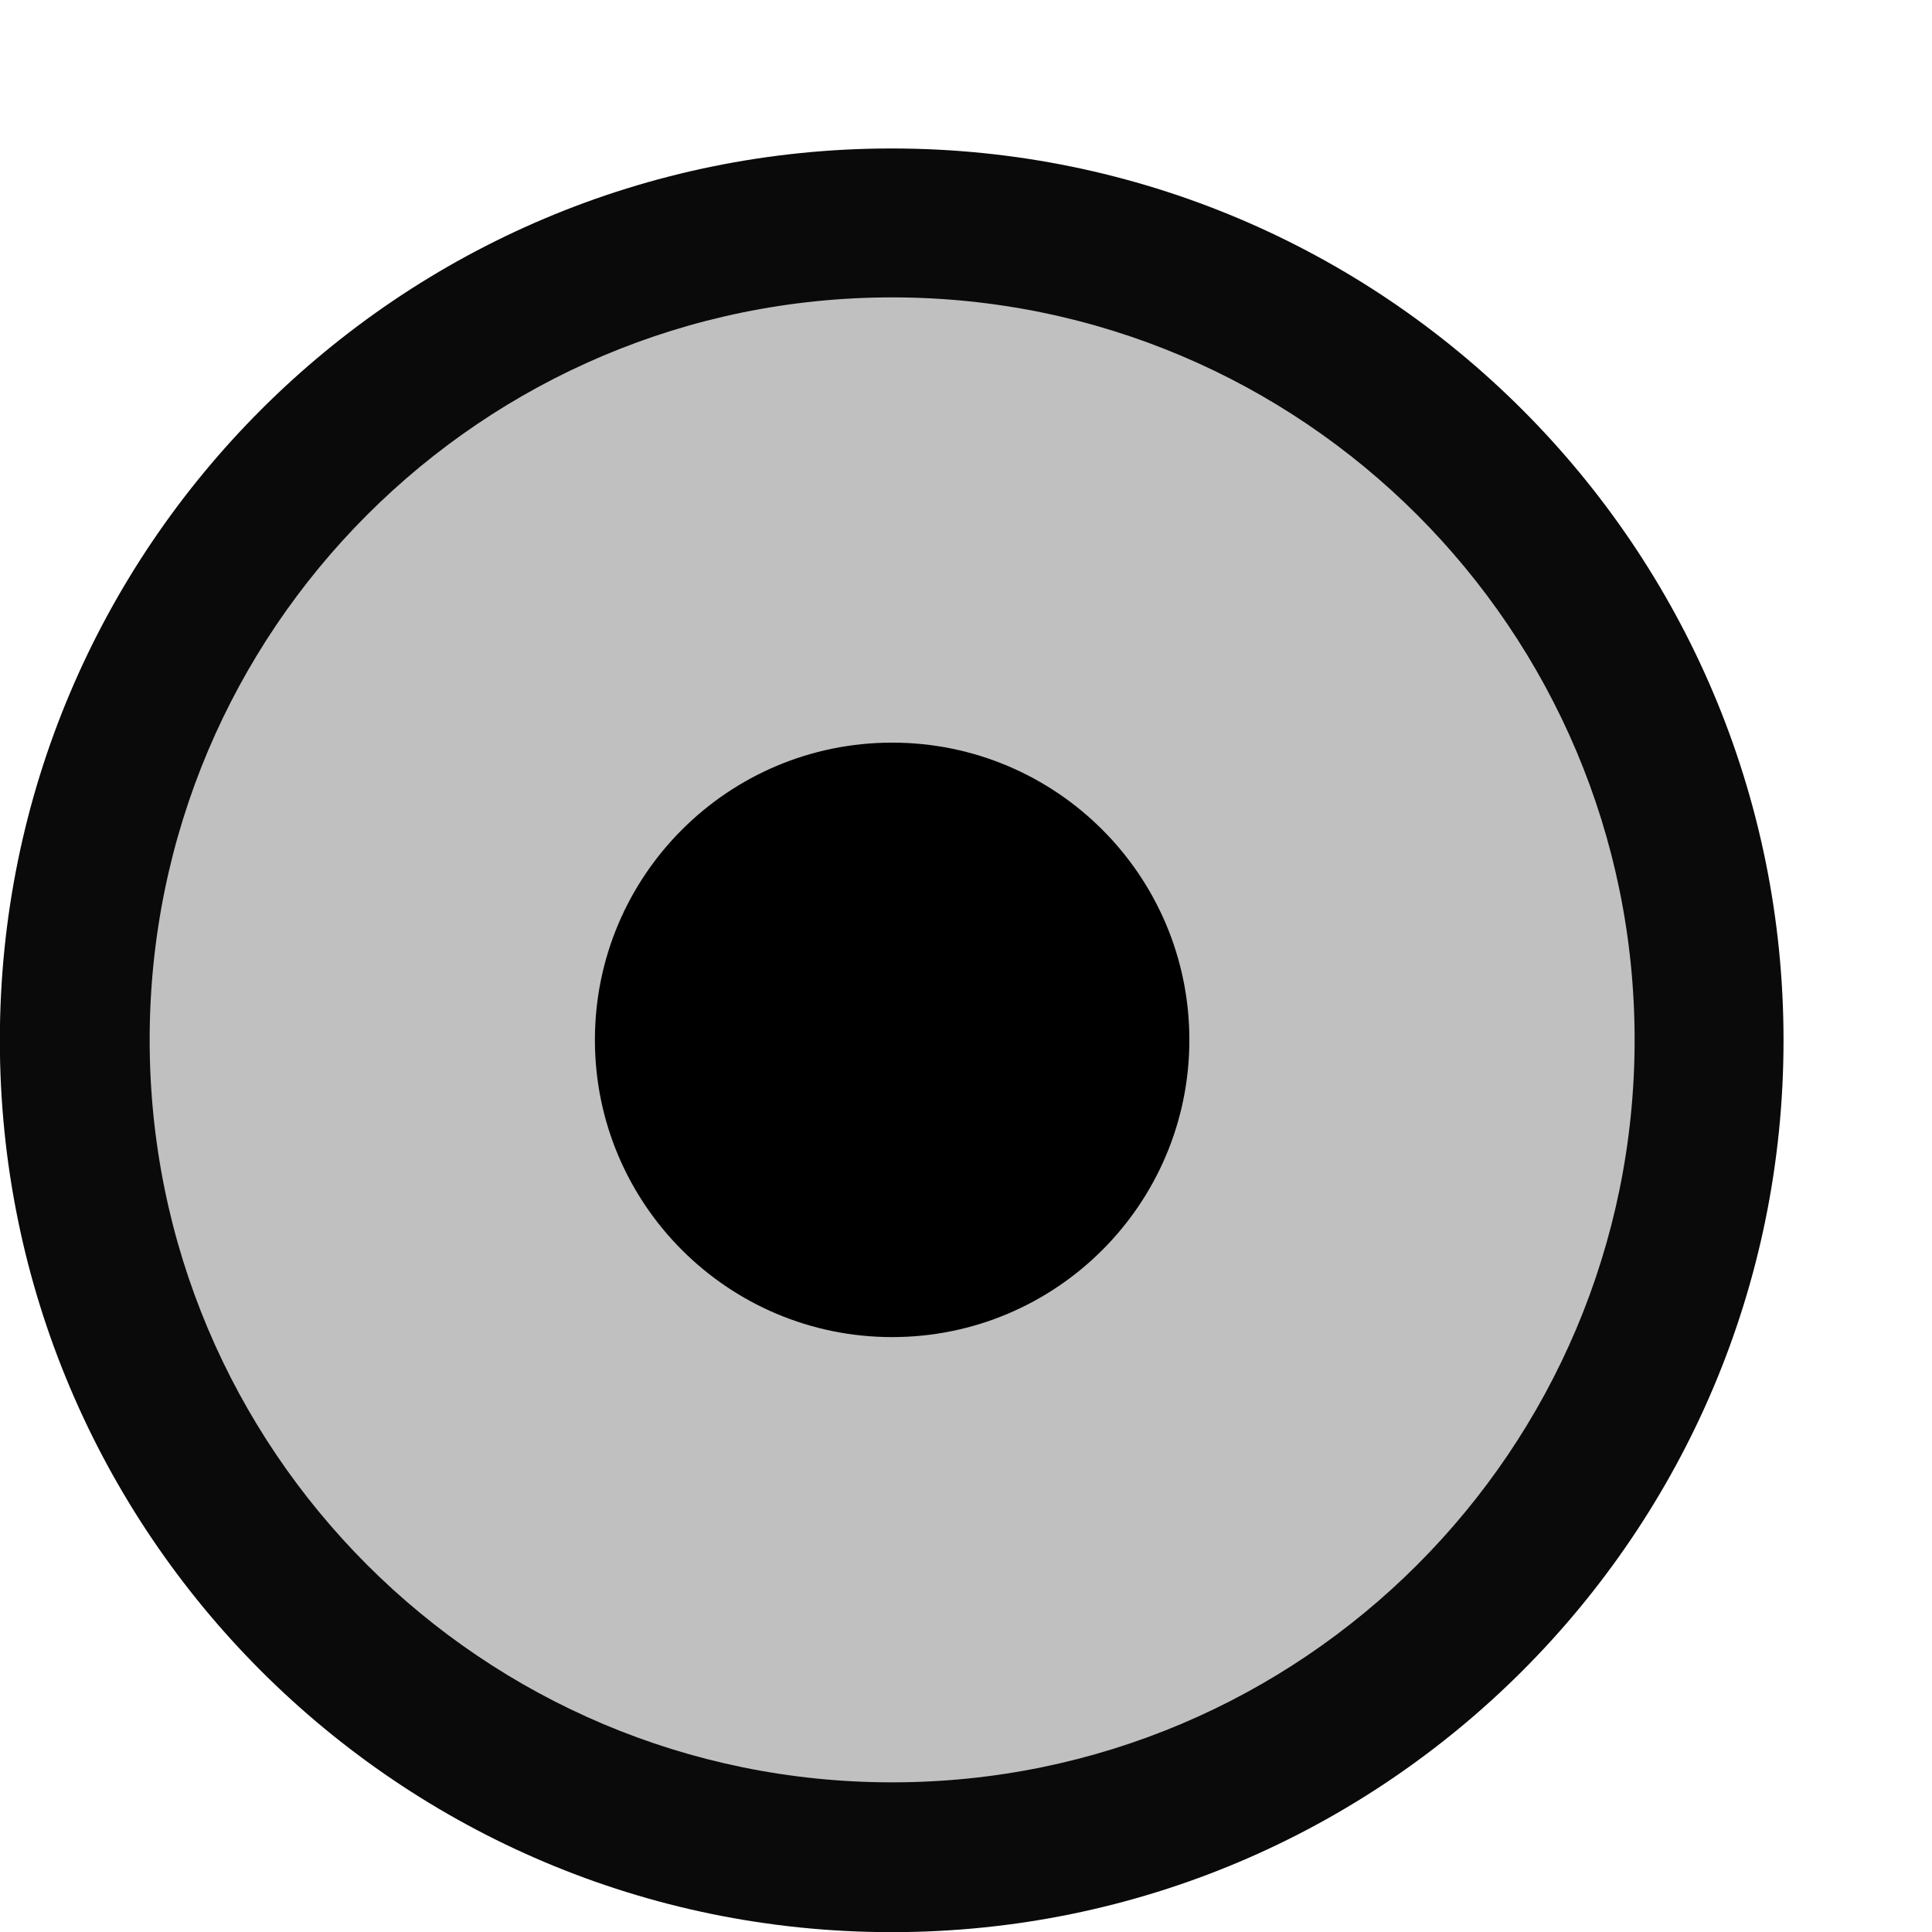
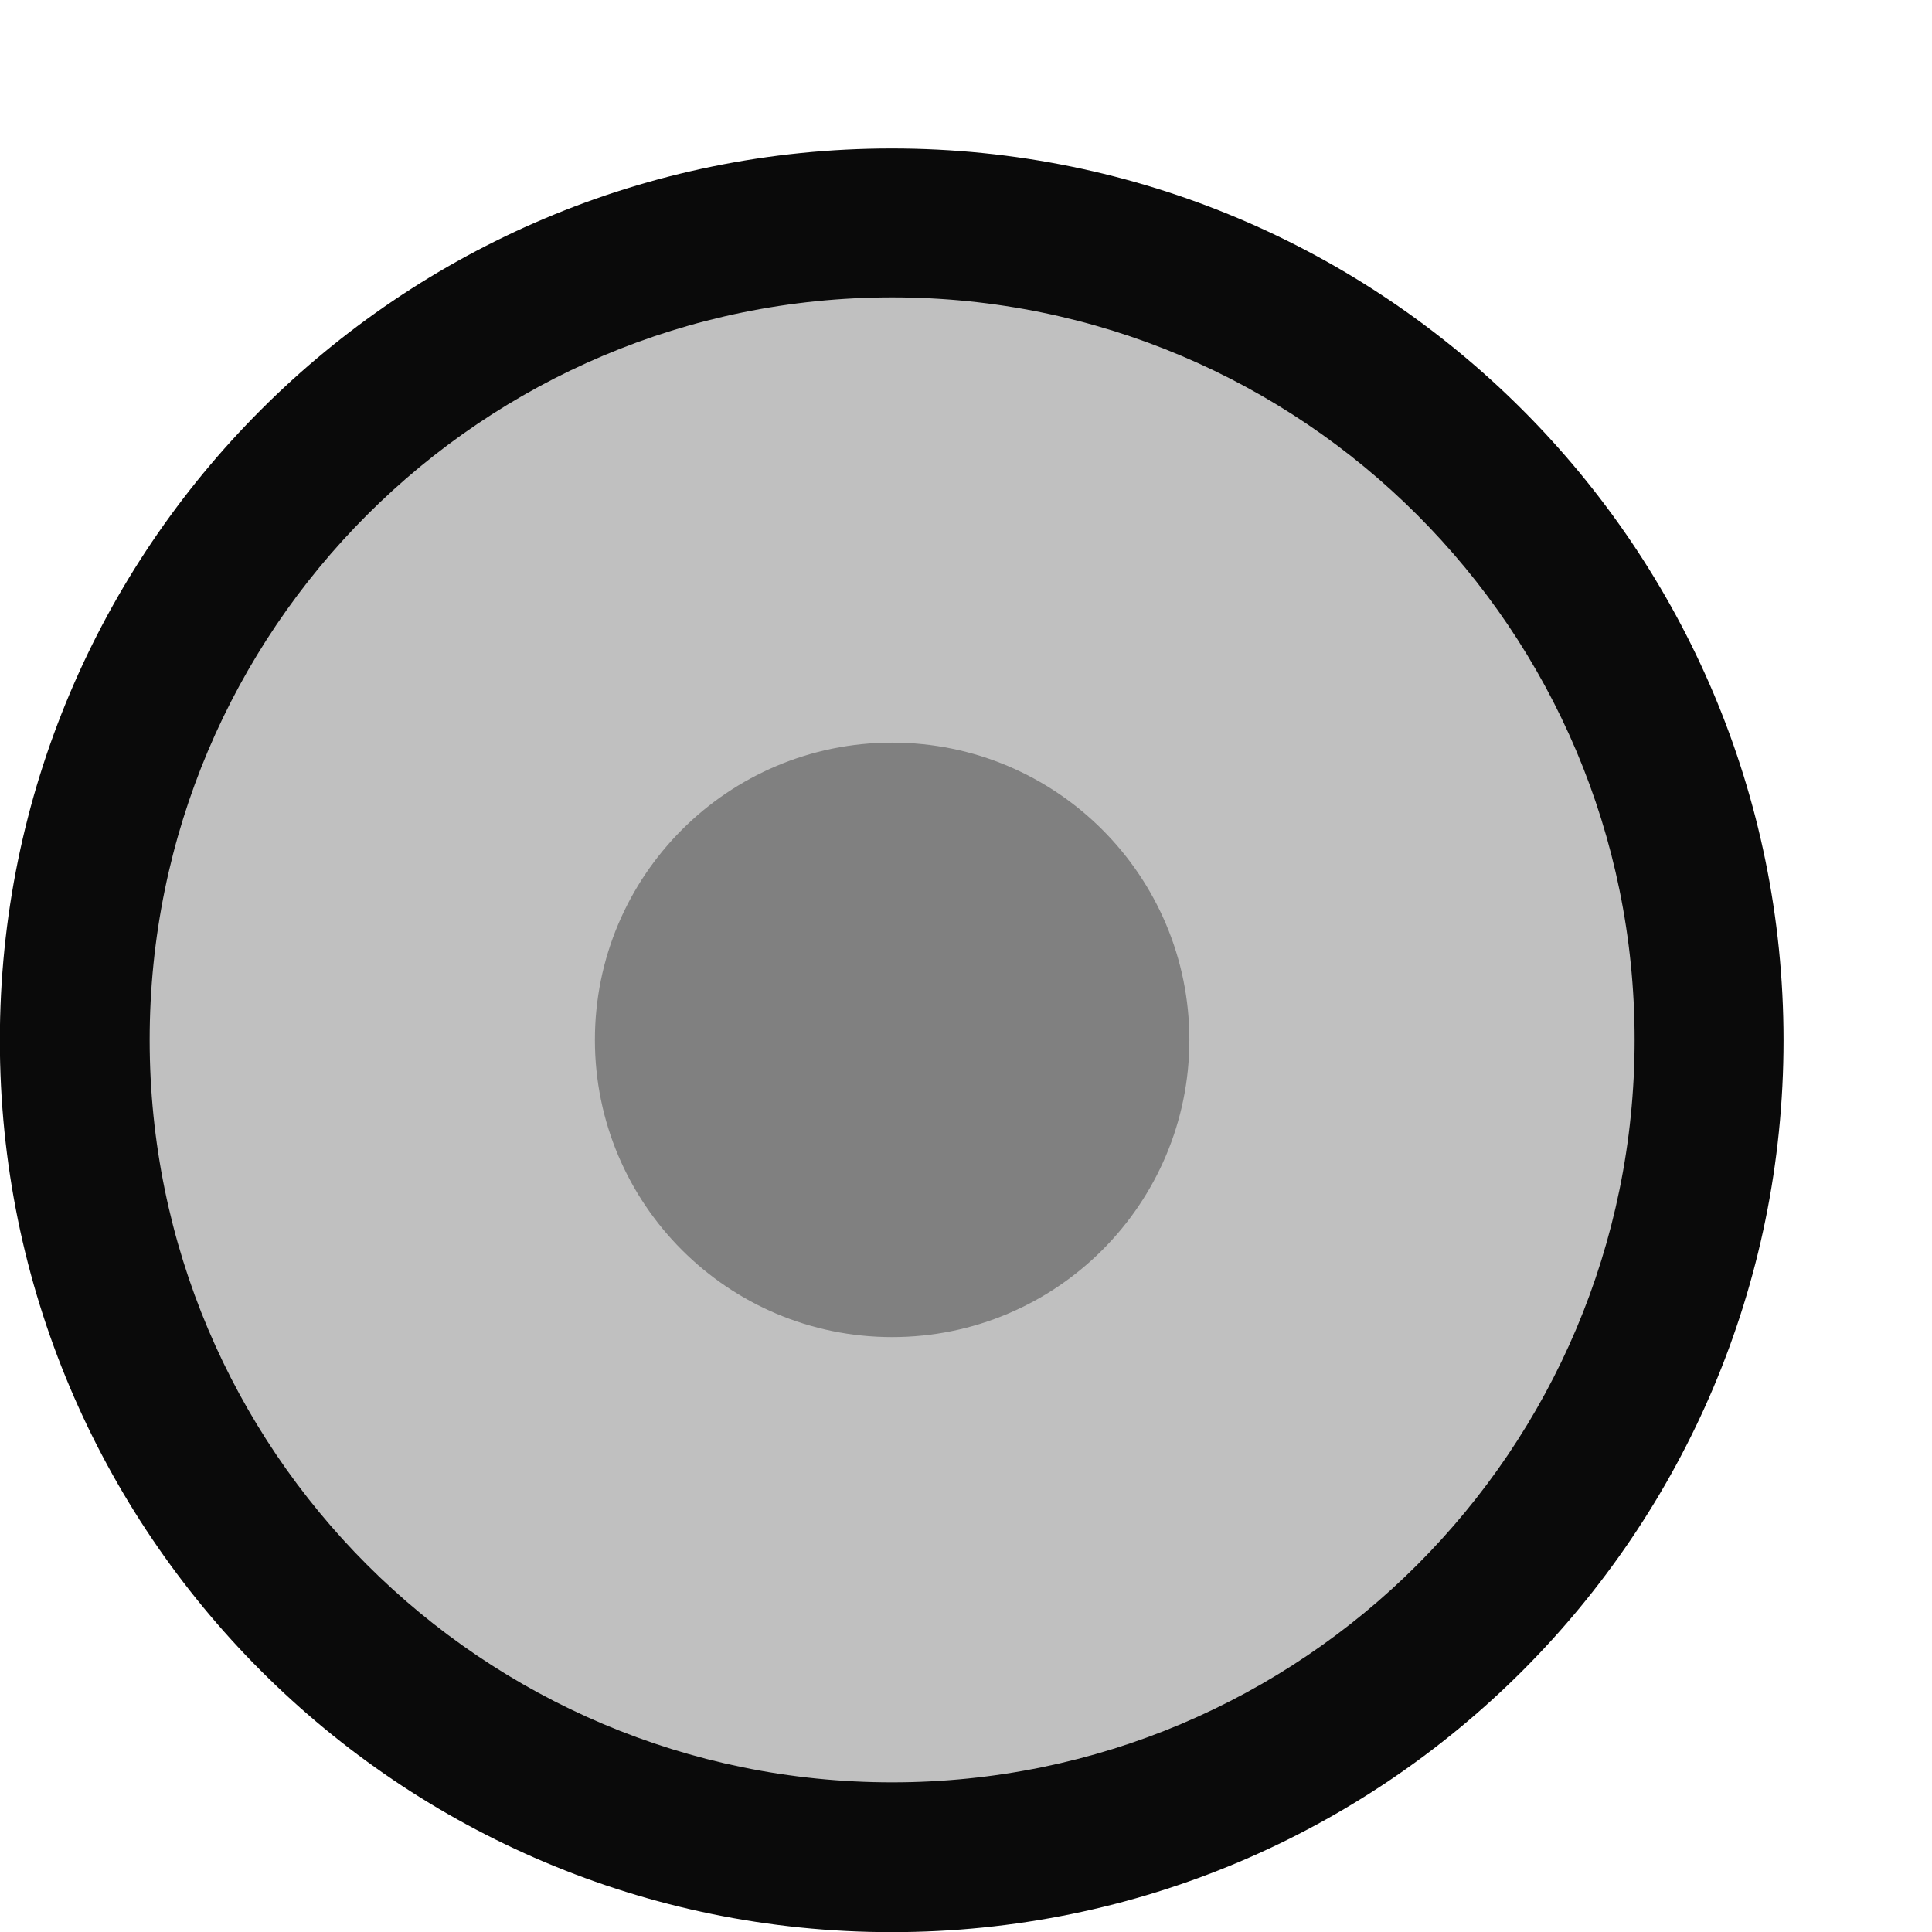
<svg xmlns="http://www.w3.org/2000/svg" height="13" viewBox="0 0 13 13" width="13">
  <g transform="translate(.5 -.5)">
    <path d="m11.501 7.5a6.001 6.001 0 0 1 -6.001 6.001 6.001 6.001 0 0 1 -6.001-6.001 6.001 6.001 0 0 1 6.001-6.001 6.001 6.001 0 0 1 6.001 6.001z" fill="#0a0a0a" stroke-width="1.091" />
    <path d="m10.499 7.497a4.996 4.996 0 0 1 -4.996 4.996 4.996 4.996 0 0 1 -4.996-4.996 4.996 4.996 0 0 1 4.996-4.996 4.996 4.996 0 0 1 4.996 4.996z" fill="#c0c0c0" stroke-width="1.428" />
-     <path d="m7.503 7.497a2 2 0 0 1 -2 2 2 2 0 0 1 -2-2 2 2 0 0 1 2-2 2 2 0 0 1 2 2z" stroke-width=".801" />
+     <path d="m7.503 7.497a2 2 0 0 1 -2 2 2 2 0 0 1 -2-2 2 2 0 0 1 2-2 2 2 0 0 1 2 2z" fill="#808080" stroke-width=".801" />
  </g>
</svg>
